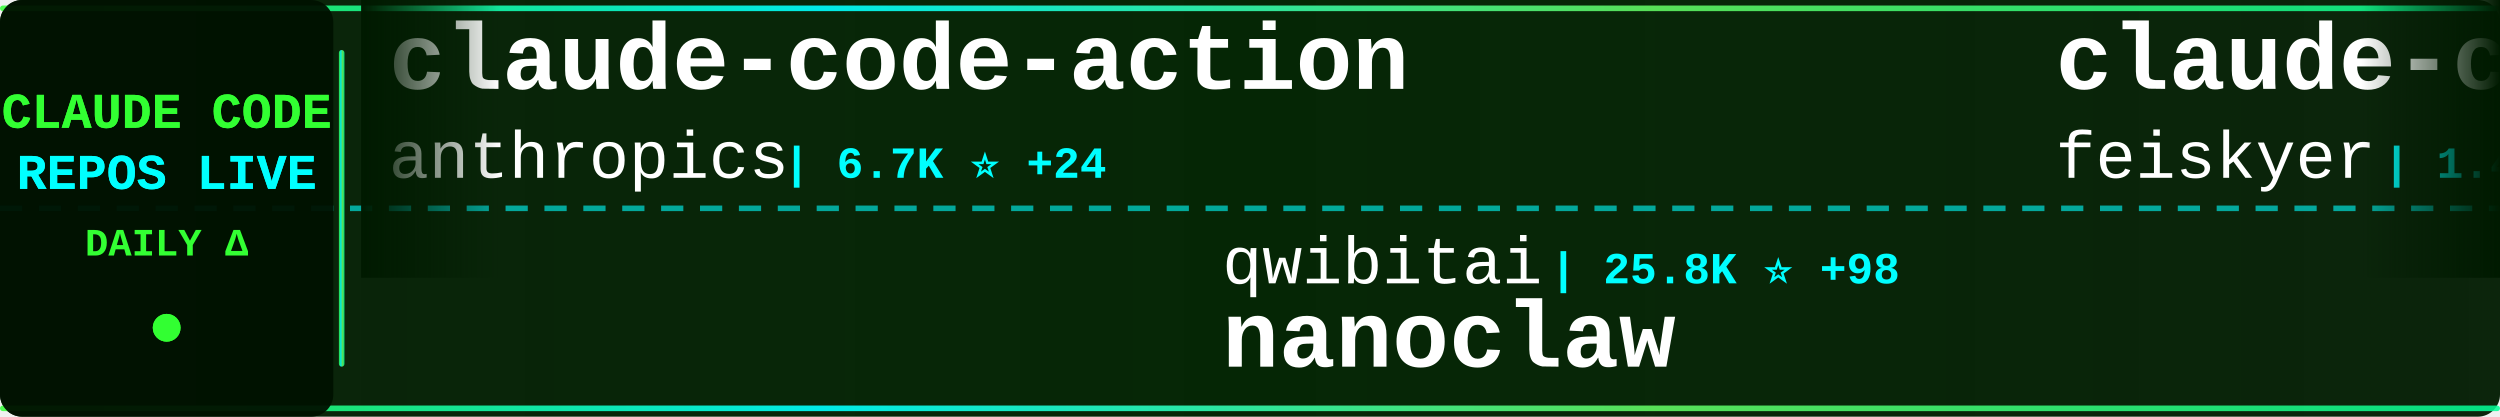
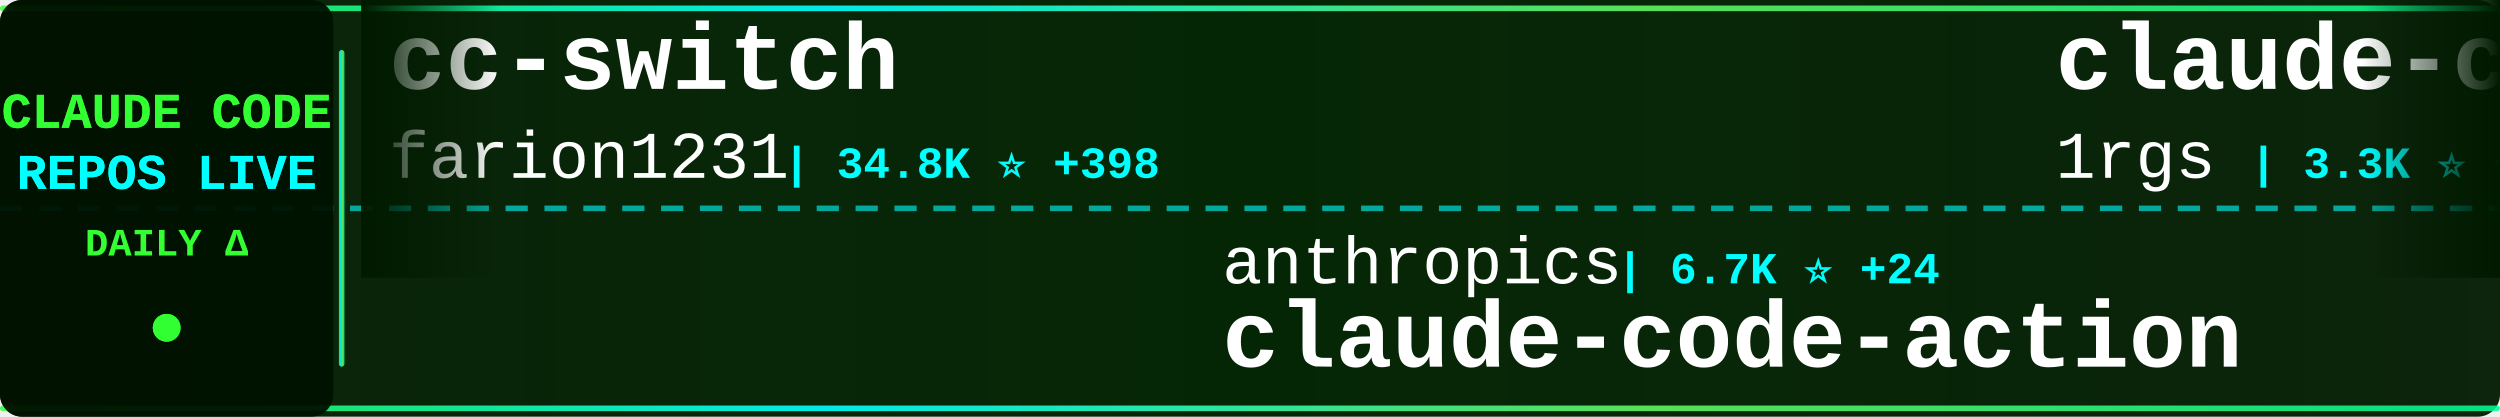
<svg xmlns="http://www.w3.org/2000/svg" width="900" height="150">
  <defs>
    <linearGradient id="tickerBg" x1="0%" y1="0%" x2="100%" y2="0%">
      <stop offset="0%" style="stop-color:#001a00;stop-opacity:0.95" />
      <stop offset="50%" style="stop-color:#002200;stop-opacity:0.98" />
      <stop offset="100%" style="stop-color:#001a00;stop-opacity:0.95" />
    </linearGradient>
    <linearGradient id="borderGrad" x1="0%" y1="0%" x2="100%" y2="0%">
      <stop offset="0%" style="stop-color:#33ff33;stop-opacity:0.85">
        <animate attributeName="stop-opacity" values="0.85;1;0.85" dur="2s" repeatCount="indefinite" />
      </stop>
      <stop offset="33%" style="stop-color:#00ffff;stop-opacity:0.9">
        <animate attributeName="stop-opacity" values="0.9;1;0.9" dur="2.2s" repeatCount="indefinite" />
      </stop>
      <stop offset="66%" style="stop-color:#66ff66;stop-opacity:0.85">
        <animate attributeName="stop-opacity" values="0.85;1;0.85" dur="1.8s" repeatCount="indefinite" />
      </stop>
      <stop offset="100%" style="stop-color:#00ff99;stop-opacity:0.85">
        <animate attributeName="stop-opacity" values="0.85;1;0.85" dur="2s" repeatCount="indefinite" />
      </stop>
    </linearGradient>
    <filter id="textGlow">
      <feGaussianBlur stdDeviation="0.1" result="coloredBlur" />
      <feMerge>
        <feMergeNode in="coloredBlur" />
        <feMergeNode in="SourceGraphic" />
      </feMerge>
    </filter>
    <filter id="metricGlow">
      <feGaussianBlur stdDeviation="0.2" result="coloredBlur" />
      <feMerge>
        <feMergeNode in="coloredBlur" />
        <feMergeNode in="SourceGraphic" />
      </feMerge>
    </filter>
    <linearGradient id="leftFade" x1="0%" y1="0%" x2="100%" y2="0%">
      <stop offset="0%" style="stop-color:#001a00;stop-opacity:1" />
      <stop offset="100%" style="stop-color:#001a00;stop-opacity:0" />
    </linearGradient>
    <linearGradient id="rightFade" x1="0%" y1="0%" x2="100%" y2="0%">
      <stop offset="0%" style="stop-color:#001a00;stop-opacity:0" />
      <stop offset="100%" style="stop-color:#001a00;stop-opacity:1" />
    </linearGradient>
  </defs>
  <rect width="900" height="150" fill="url(#tickerBg)" rx="8" />
  <rect x="0" y="2" width="900" height="2" fill="url(#borderGrad)" rx="1" />
  <rect x="0" y="146" width="900" height="2" fill="url(#borderGrad)" rx="1" />
  <line x1="0" y1="75" x2="900" y2="75" stroke="#00ffff" stroke-width="2" stroke-dasharray="8 6" opacity="0.6" />
  <rect x="0" y="0" width="120" height="150" fill="#001100" opacity="0.95" rx="8" />
  <text x="60" y="46" font-family="'Courier New', monospace" font-size="18" font-weight="bold" fill="#33ff33" text-anchor="middle" filter="url(#textGlow)">
    CLAUDE CODE
  </text>
  <text x="60" y="68" font-family="'Courier New', monospace" font-size="18" font-weight="bold" fill="#00ffff" text-anchor="middle" filter="url(#textGlow)">
    REPOS LIVE
  </text>
  <text x="60" y="92" font-family="'Courier New', monospace" font-size="14" font-weight="bold" fill="#33ff33" text-anchor="middle">
    DAILY Δ
  </text>
  <circle cx="60" cy="118" r="5" fill="#33ff33" filter="url(#metricGlow)">
    <animate attributeName="r" values="4;6;4" dur="1.5s" repeatCount="indefinite" />
    <animate attributeName="opacity" values="0.6;1;0.6" dur="1.5s" repeatCount="indefinite" />
  </circle>
  <rect x="122" y="18" width="2" height="114" fill="url(#borderGrad)" rx="1" />
  <clipPath id="tickerClip">
    <rect x="130" y="0" width="770" height="150" />
  </clipPath>
  <g clip-path="url(#tickerClip)">
    <g id="tickerItems">
      <animateTransform attributeName="transform" attributeType="XML" type="translate" from="0 0" to="-3000 0" dur="54s" repeatCount="indefinite" />
      <g transform="translate(0, 0)">
-         <text x="140" y="32" font-family="'Courier New', monospace" font-size="34" font-weight="bold" fill="#ffffff">claude-code-action</text>
-         <text x="140" y="64" font-family="'Courier New', monospace" font-size="24" font-weight="normal" fill="#ffffff" opacity="1.0">anthropics</text>
-         <text x="282" y="64" font-family="'Courier New', monospace" font-size="16" font-weight="bold" fill="#00ffff"> | 6.7K ⭐ +24</text>
+         <text x="140" y="32" font-family="'Courier New', monospace" font-size="34" font-weight="bold" fill="#ffffff">cc-switch</text>
+         <text x="140" y="64" font-family="'Courier New', monospace" font-size="24" font-weight="normal" fill="#ffffff" opacity="1.0">farion1231</text>
+         <text x="282" y="64" font-family="'Courier New', monospace" font-size="16" font-weight="bold" fill="#00ffff"> | 34.8K ⭐ +398</text>
      </g>
      <g transform="translate(300, 0)">
-         <text x="140" y="102" font-family="'Courier New', monospace" font-size="24" font-weight="normal" fill="#ffffff" opacity="1.0">qwibitai</text>
-         <text x="258" y="102" font-family="'Courier New', monospace" font-size="16" font-weight="bold" fill="#00ffff"> | 25.8K ⭐ +98</text>
-         <text x="140" y="132" font-family="'Courier New', monospace" font-size="34" font-weight="bold" fill="#ffffff">nanoclaw</text>
+         <text x="140" y="102" font-family="'Courier New', monospace" font-size="24" font-weight="normal" fill="#ffffff" opacity="1.0">anthropics</text>
+         <text x="282" y="102" font-family="'Courier New', monospace" font-size="16" font-weight="bold" fill="#00ffff"> | 6.7K ⭐ +24</text>
+         <text x="140" y="132" font-family="'Courier New', monospace" font-size="34" font-weight="bold" fill="#ffffff">claude-code-action</text>
      </g>
      <g transform="translate(600, 0)">
-         <text x="140" y="32" font-family="'Courier New', monospace" font-size="34" font-weight="bold" fill="#ffffff">claude-code-settings</text>
-         <text x="140" y="64" font-family="'Courier New', monospace" font-size="24" font-weight="normal" fill="#ffffff" opacity="1.0">feiskyer</text>
-         <text x="258" y="64" font-family="'Courier New', monospace" font-size="16" font-weight="bold" fill="#00ffff"> | 1.4K ⭐ +4</text>
+         <text x="140" y="32" font-family="'Courier New', monospace" font-size="34" font-weight="bold" fill="#ffffff">claude-code-proxy</text>
+         <text x="140" y="64" font-family="'Courier New', monospace" font-size="24" font-weight="normal" fill="#ffffff" opacity="1.0">1rgs</text>
+         <text x="210" y="64" font-family="'Courier New', monospace" font-size="16" font-weight="bold" fill="#00ffff"> | 3.3K ⭐ +3</text>
      </g>
      <g transform="translate(900, 0)">
-         <text x="140" y="102" font-family="'Courier New', monospace" font-size="24" font-weight="normal" fill="#ffffff" opacity="1.0">musistudio</text>
-         <text x="282" y="102" font-family="'Courier New', monospace" font-size="16" font-weight="bold" fill="#00ffff"> | 30.6K ⭐ +59</text>
-         <text x="140" y="132" font-family="'Courier New', monospace" font-size="34" font-weight="bold" fill="#ffffff">claude-code-router</text>
+         <text x="140" y="102" font-family="'Courier New', monospace" font-size="24" font-weight="normal" fill="#ffffff" opacity="1.0">d-kimuson</text>
+         <text x="270" y="102" font-family="'Courier New', monospace" font-size="16" font-weight="bold" fill="#00ffff"> | 1.0K ⭐ +3</text>
+         <text x="140" y="132" font-family="'Courier New', monospace" font-size="34" font-weight="bold" fill="#ffffff">claude-code-viewer</text>
      </g>
      <g transform="translate(1200, 0)">
-         <text x="140" y="32" font-family="'Courier New', monospace" font-size="34" font-weight="bold" fill="#ffffff">claude-code-docs</text>
-         <text x="140" y="64" font-family="'Courier New', monospace" font-size="24" font-weight="normal" fill="#ffffff" opacity="1.0">ericbuess</text>
-         <text x="270" y="64" font-family="'Courier New', monospace" font-size="16" font-weight="bold" fill="#00ffff"> | 758 ⭐ +2</text>
+         <text x="140" y="32" font-family="'Courier New', monospace" font-size="34" font-weight="bold" fill="#ffffff">Claude-Code-Usage-Monito...</text>
+         <text x="140" y="64" font-family="'Courier New', monospace" font-size="24" font-weight="normal" fill="#ffffff" opacity="1.0">Maciek-roboblog</text>
+         <text x="342" y="64" font-family="'Courier New', monospace" font-size="16" font-weight="bold" fill="#00ffff"> | 7.2K ⭐ +17</text>
      </g>
      <g transform="translate(1500, 0)">
-         <text x="140" y="102" font-family="'Courier New', monospace" font-size="24" font-weight="normal" fill="#ffffff" opacity="1.0">pchalasani</text>
-         <text x="282" y="102" font-family="'Courier New', monospace" font-size="16" font-weight="bold" fill="#00ffff"> | 1.6K ⭐ +3</text>
-         <text x="140" y="132" font-family="'Courier New', monospace" font-size="34" font-weight="bold" fill="#ffffff">claude-code-tools</text>
+         <text x="140" y="102" font-family="'Courier New', monospace" font-size="24" font-weight="normal" fill="#ffffff" opacity="1.0">shareAI-lab</text>
+         <text x="294" y="102" font-family="'Courier New', monospace" font-size="16" font-weight="bold" fill="#00ffff"> | 41.7K ⭐ +942</text>
+         <text x="140" y="132" font-family="'Courier New', monospace" font-size="34" font-weight="bold" fill="#ffffff">learn-claude-code</text>
      </g>
      <g transform="translate(1800, 0)">
-         <text x="140" y="32" font-family="'Courier New', monospace" font-size="34" font-weight="bold" fill="#ffffff">awesome-claude-code-plug...</text>
-         <text x="140" y="64" font-family="'Courier New', monospace" font-size="24" font-weight="normal" fill="#ffffff" opacity="1.0">ccplugins</text>
-         <text x="270" y="64" font-family="'Courier New', monospace" font-size="16" font-weight="bold" fill="#00ffff"> | 650 ⭐ +1</text>
+         <text x="140" y="32" font-family="'Courier New', monospace" font-size="34" font-weight="bold" fill="#ffffff">awesome-claude-code-tool...</text>
+         <text x="140" y="64" font-family="'Courier New', monospace" font-size="24" font-weight="normal" fill="#ffffff" opacity="1.0">rohitg00</text>
+         <text x="258" y="64" font-family="'Courier New', monospace" font-size="16" font-weight="bold" fill="#00ffff"> | 934 ⭐ +12</text>
      </g>
      <g transform="translate(2100, 0)">
-         <text x="140" y="102" font-family="'Courier New', monospace" font-size="24" font-weight="normal" fill="#ffffff" opacity="1.0">Piebald-AI</text>
-         <text x="282" y="102" font-family="'Courier New', monospace" font-size="16" font-weight="bold" fill="#00ffff"> | 6.9K ⭐ +68</text>
-         <text x="140" y="132" font-family="'Courier New', monospace" font-size="34" font-weight="bold" fill="#ffffff">claude-code-system-promp...</text>
+         <text x="140" y="102" font-family="'Courier New', monospace" font-size="24" font-weight="normal" fill="#ffffff" opacity="1.0">wasabeef</text>
+         <text x="258" y="102" font-family="'Courier New', monospace" font-size="16" font-weight="bold" fill="#00ffff"> | 1.0K ⭐ +2</text>
+         <text x="140" y="132" font-family="'Courier New', monospace" font-size="34" font-weight="bold" fill="#ffffff">claude-code-cookbook</text>
      </g>
      <g transform="translate(2400, 0)">
        <text x="140" y="32" font-family="'Courier New', monospace" font-size="34" font-weight="bold" fill="#ffffff">idea-claude-code-gui</text>
        <text x="140" y="64" font-family="'Courier New', monospace" font-size="24" font-weight="normal" fill="#ffffff" opacity="1.0">zhukunpenglinyutong</text>
-         <text x="390" y="64" font-family="'Courier New', monospace" font-size="16" font-weight="bold" fill="#00ffff"> | 2.2K ⭐ +8</text>
+         <text x="390" y="64" font-family="'Courier New', monospace" font-size="16" font-weight="bold" fill="#00ffff"> | 2.2K ⭐ +3</text>
      </g>
      <g transform="translate(2700, 0)">
-         <text x="140" y="102" font-family="'Courier New', monospace" font-size="24" font-weight="normal" fill="#ffffff" opacity="1.0">anthropics</text>
-         <text x="282" y="102" font-family="'Courier New', monospace" font-size="16" font-weight="bold" fill="#00ffff"> | 104.8K ⭐ +566</text>
-         <text x="140" y="132" font-family="'Courier New', monospace" font-size="34" font-weight="bold" fill="#ffffff">skills</text>
+         <text x="140" y="102" font-family="'Courier New', monospace" font-size="24" font-weight="normal" fill="#ffffff" opacity="1.0">sickn33</text>
+         <text x="246" y="102" font-family="'Courier New', monospace" font-size="16" font-weight="bold" fill="#00ffff"> | 28.1K ⭐ +256</text>
+         <text x="140" y="132" font-family="'Courier New', monospace" font-size="34" font-weight="bold" fill="#ffffff">antigravity-awesome-skil...</text>
      </g>
      <g transform="translate(3000, 0)">
-         <text x="140" y="32" font-family="'Courier New', monospace" font-size="34" font-weight="bold" fill="#ffffff">claude-code-action</text>
-         <text x="140" y="64" font-family="'Courier New', monospace" font-size="24" font-weight="normal" fill="#ffffff" opacity="1.0">anthropics</text>
-         <text x="282" y="64" font-family="'Courier New', monospace" font-size="16" font-weight="bold" fill="#00ffff"> | 6.7K ⭐ +24</text>
+         <text x="140" y="32" font-family="'Courier New', monospace" font-size="34" font-weight="bold" fill="#ffffff">cc-switch</text>
+         <text x="140" y="64" font-family="'Courier New', monospace" font-size="24" font-weight="normal" fill="#ffffff" opacity="1.0">farion1231</text>
+         <text x="282" y="64" font-family="'Courier New', monospace" font-size="16" font-weight="bold" fill="#00ffff"> | 34.8K ⭐ +398</text>
      </g>
      <g transform="translate(3300, 0)">
-         <text x="140" y="102" font-family="'Courier New', monospace" font-size="24" font-weight="normal" fill="#ffffff" opacity="1.0">qwibitai</text>
-         <text x="258" y="102" font-family="'Courier New', monospace" font-size="16" font-weight="bold" fill="#00ffff"> | 25.8K ⭐ +98</text>
-         <text x="140" y="132" font-family="'Courier New', monospace" font-size="34" font-weight="bold" fill="#ffffff">nanoclaw</text>
+         <text x="140" y="102" font-family="'Courier New', monospace" font-size="24" font-weight="normal" fill="#ffffff" opacity="1.0">anthropics</text>
+         <text x="282" y="102" font-family="'Courier New', monospace" font-size="16" font-weight="bold" fill="#00ffff"> | 6.7K ⭐ +24</text>
+         <text x="140" y="132" font-family="'Courier New', monospace" font-size="34" font-weight="bold" fill="#ffffff">claude-code-action</text>
      </g>
      <g transform="translate(3600, 0)">
-         <text x="140" y="32" font-family="'Courier New', monospace" font-size="34" font-weight="bold" fill="#ffffff">claude-code-settings</text>
-         <text x="140" y="64" font-family="'Courier New', monospace" font-size="24" font-weight="normal" fill="#ffffff" opacity="1.0">feiskyer</text>
-         <text x="258" y="64" font-family="'Courier New', monospace" font-size="16" font-weight="bold" fill="#00ffff"> | 1.4K ⭐ +4</text>
+         <text x="140" y="32" font-family="'Courier New', monospace" font-size="34" font-weight="bold" fill="#ffffff">claude-code-proxy</text>
+         <text x="140" y="64" font-family="'Courier New', monospace" font-size="24" font-weight="normal" fill="#ffffff" opacity="1.0">1rgs</text>
+         <text x="210" y="64" font-family="'Courier New', monospace" font-size="16" font-weight="bold" fill="#00ffff"> | 3.3K ⭐ +3</text>
      </g>
      <g transform="translate(3900, 0)">
-         <text x="140" y="102" font-family="'Courier New', monospace" font-size="24" font-weight="normal" fill="#ffffff" opacity="1.0">musistudio</text>
-         <text x="282" y="102" font-family="'Courier New', monospace" font-size="16" font-weight="bold" fill="#00ffff"> | 30.6K ⭐ +59</text>
-         <text x="140" y="132" font-family="'Courier New', monospace" font-size="34" font-weight="bold" fill="#ffffff">claude-code-router</text>
+         <text x="140" y="102" font-family="'Courier New', monospace" font-size="24" font-weight="normal" fill="#ffffff" opacity="1.0">d-kimuson</text>
+         <text x="270" y="102" font-family="'Courier New', monospace" font-size="16" font-weight="bold" fill="#00ffff"> | 1.0K ⭐ +3</text>
+         <text x="140" y="132" font-family="'Courier New', monospace" font-size="34" font-weight="bold" fill="#ffffff">claude-code-viewer</text>
      </g>
    </g>
  </g>
  <rect x="130" y="0" width="50" height="100" fill="url(#leftFade)" />
  <rect x="850" y="0" width="50" height="100" fill="url(#rightFade)" />
</svg>
